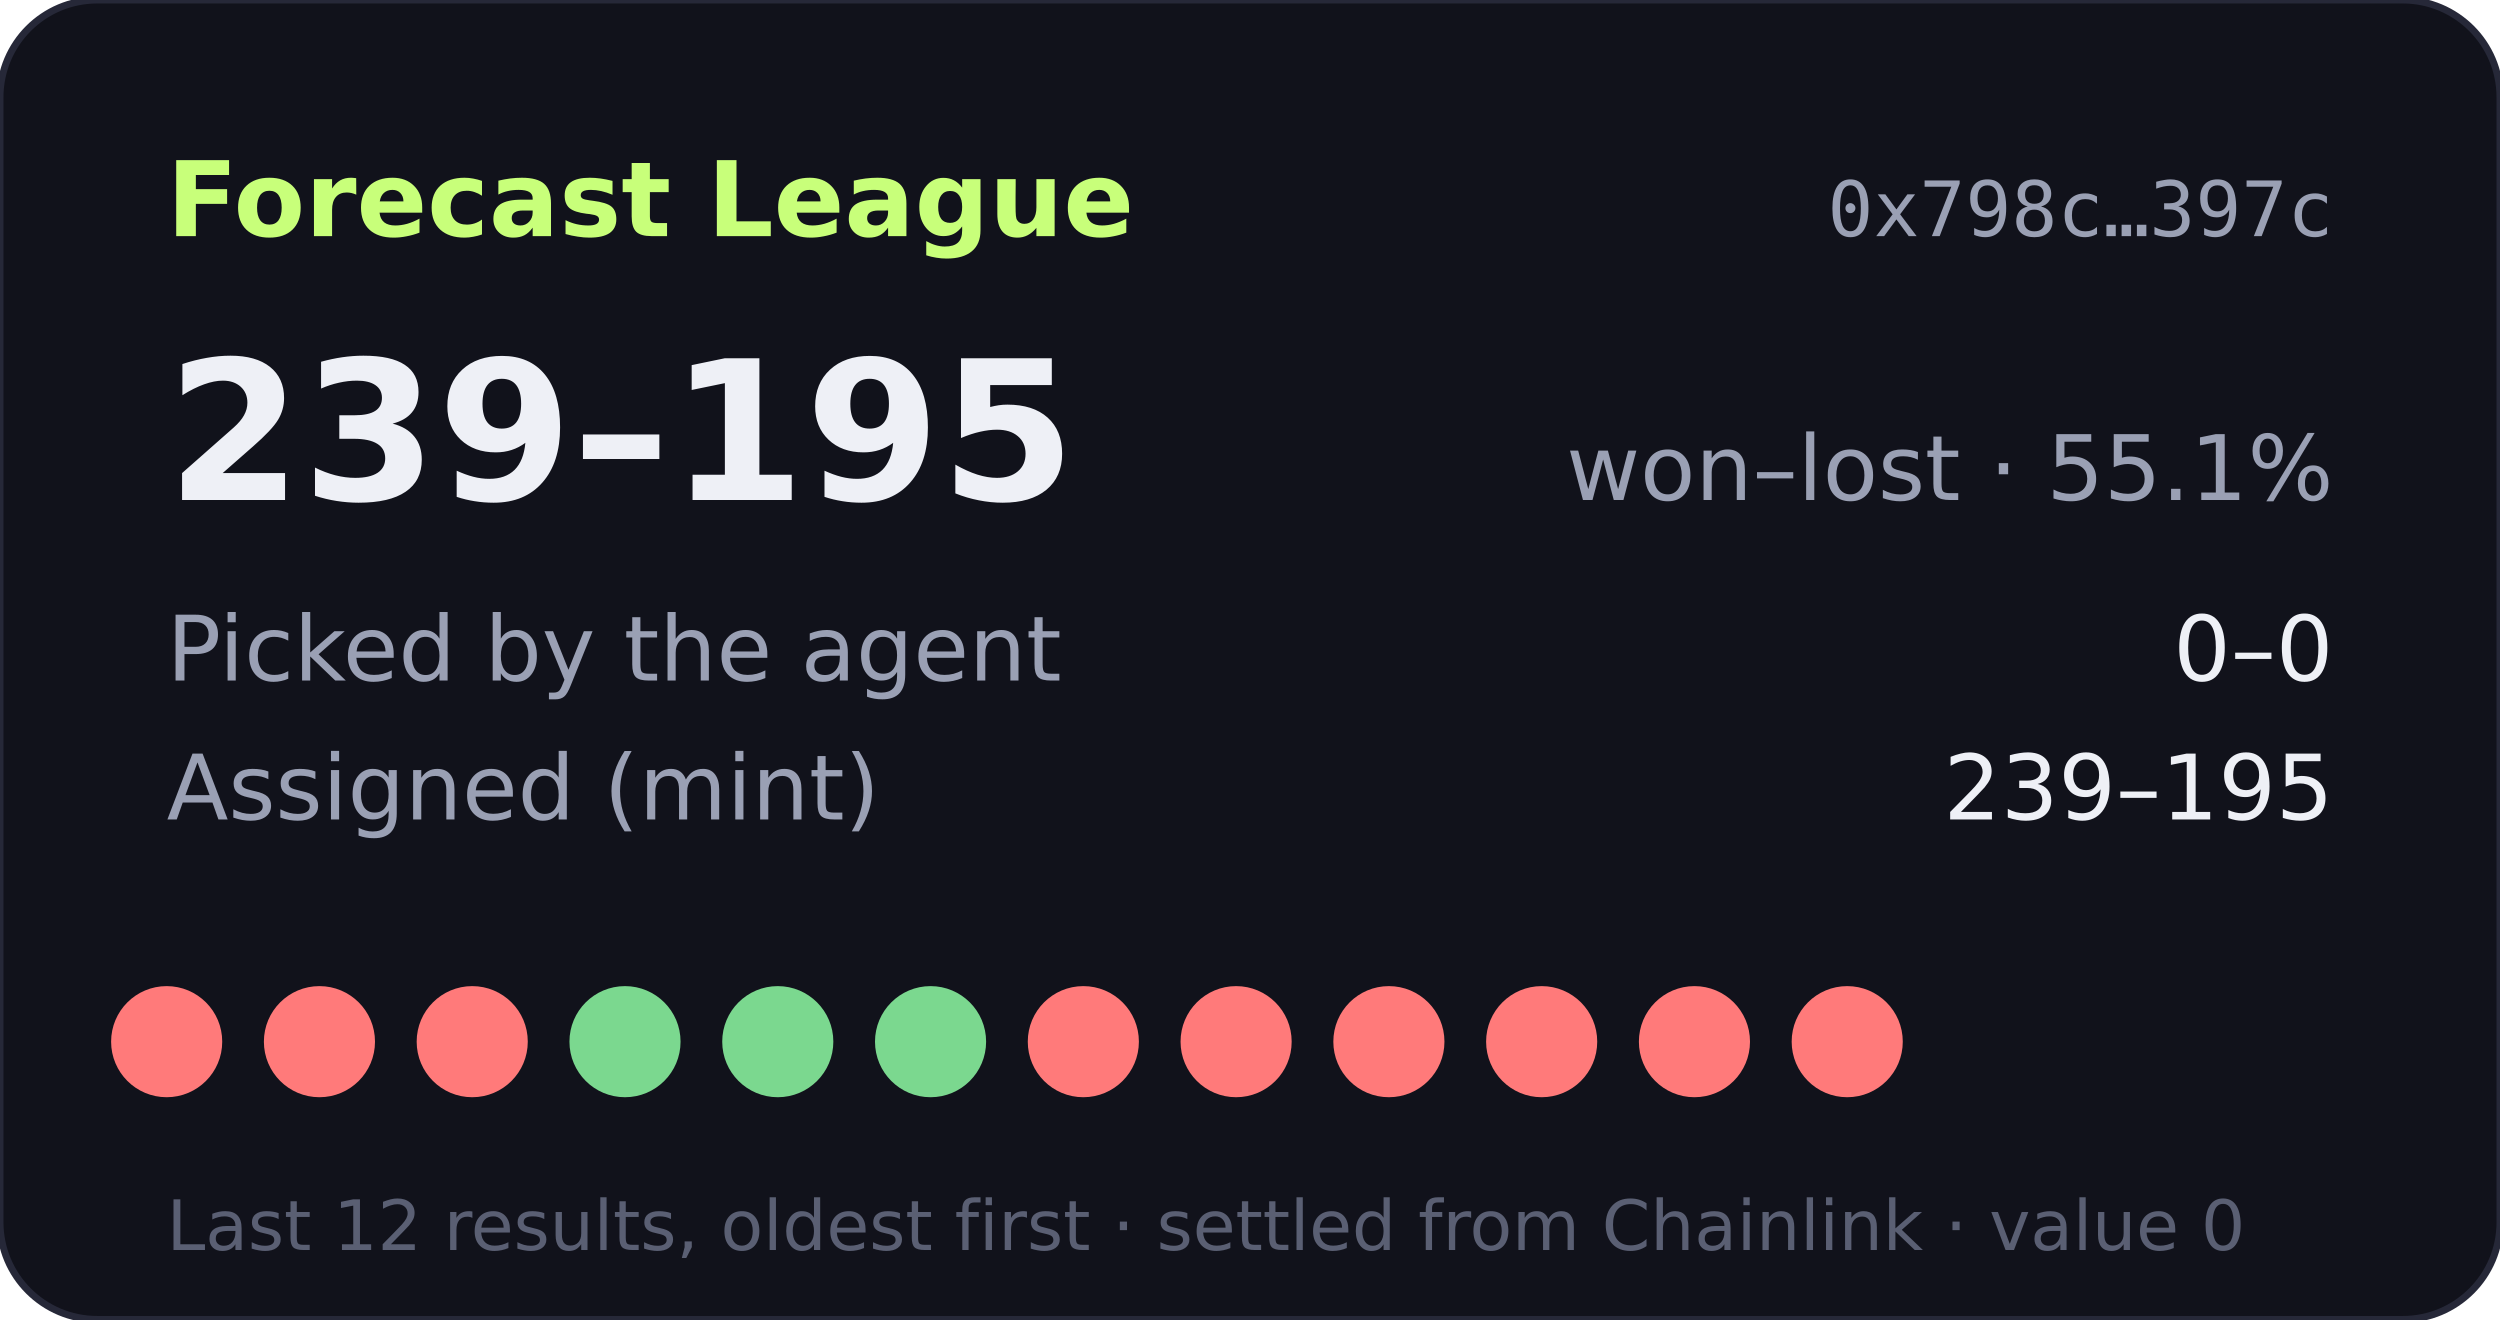
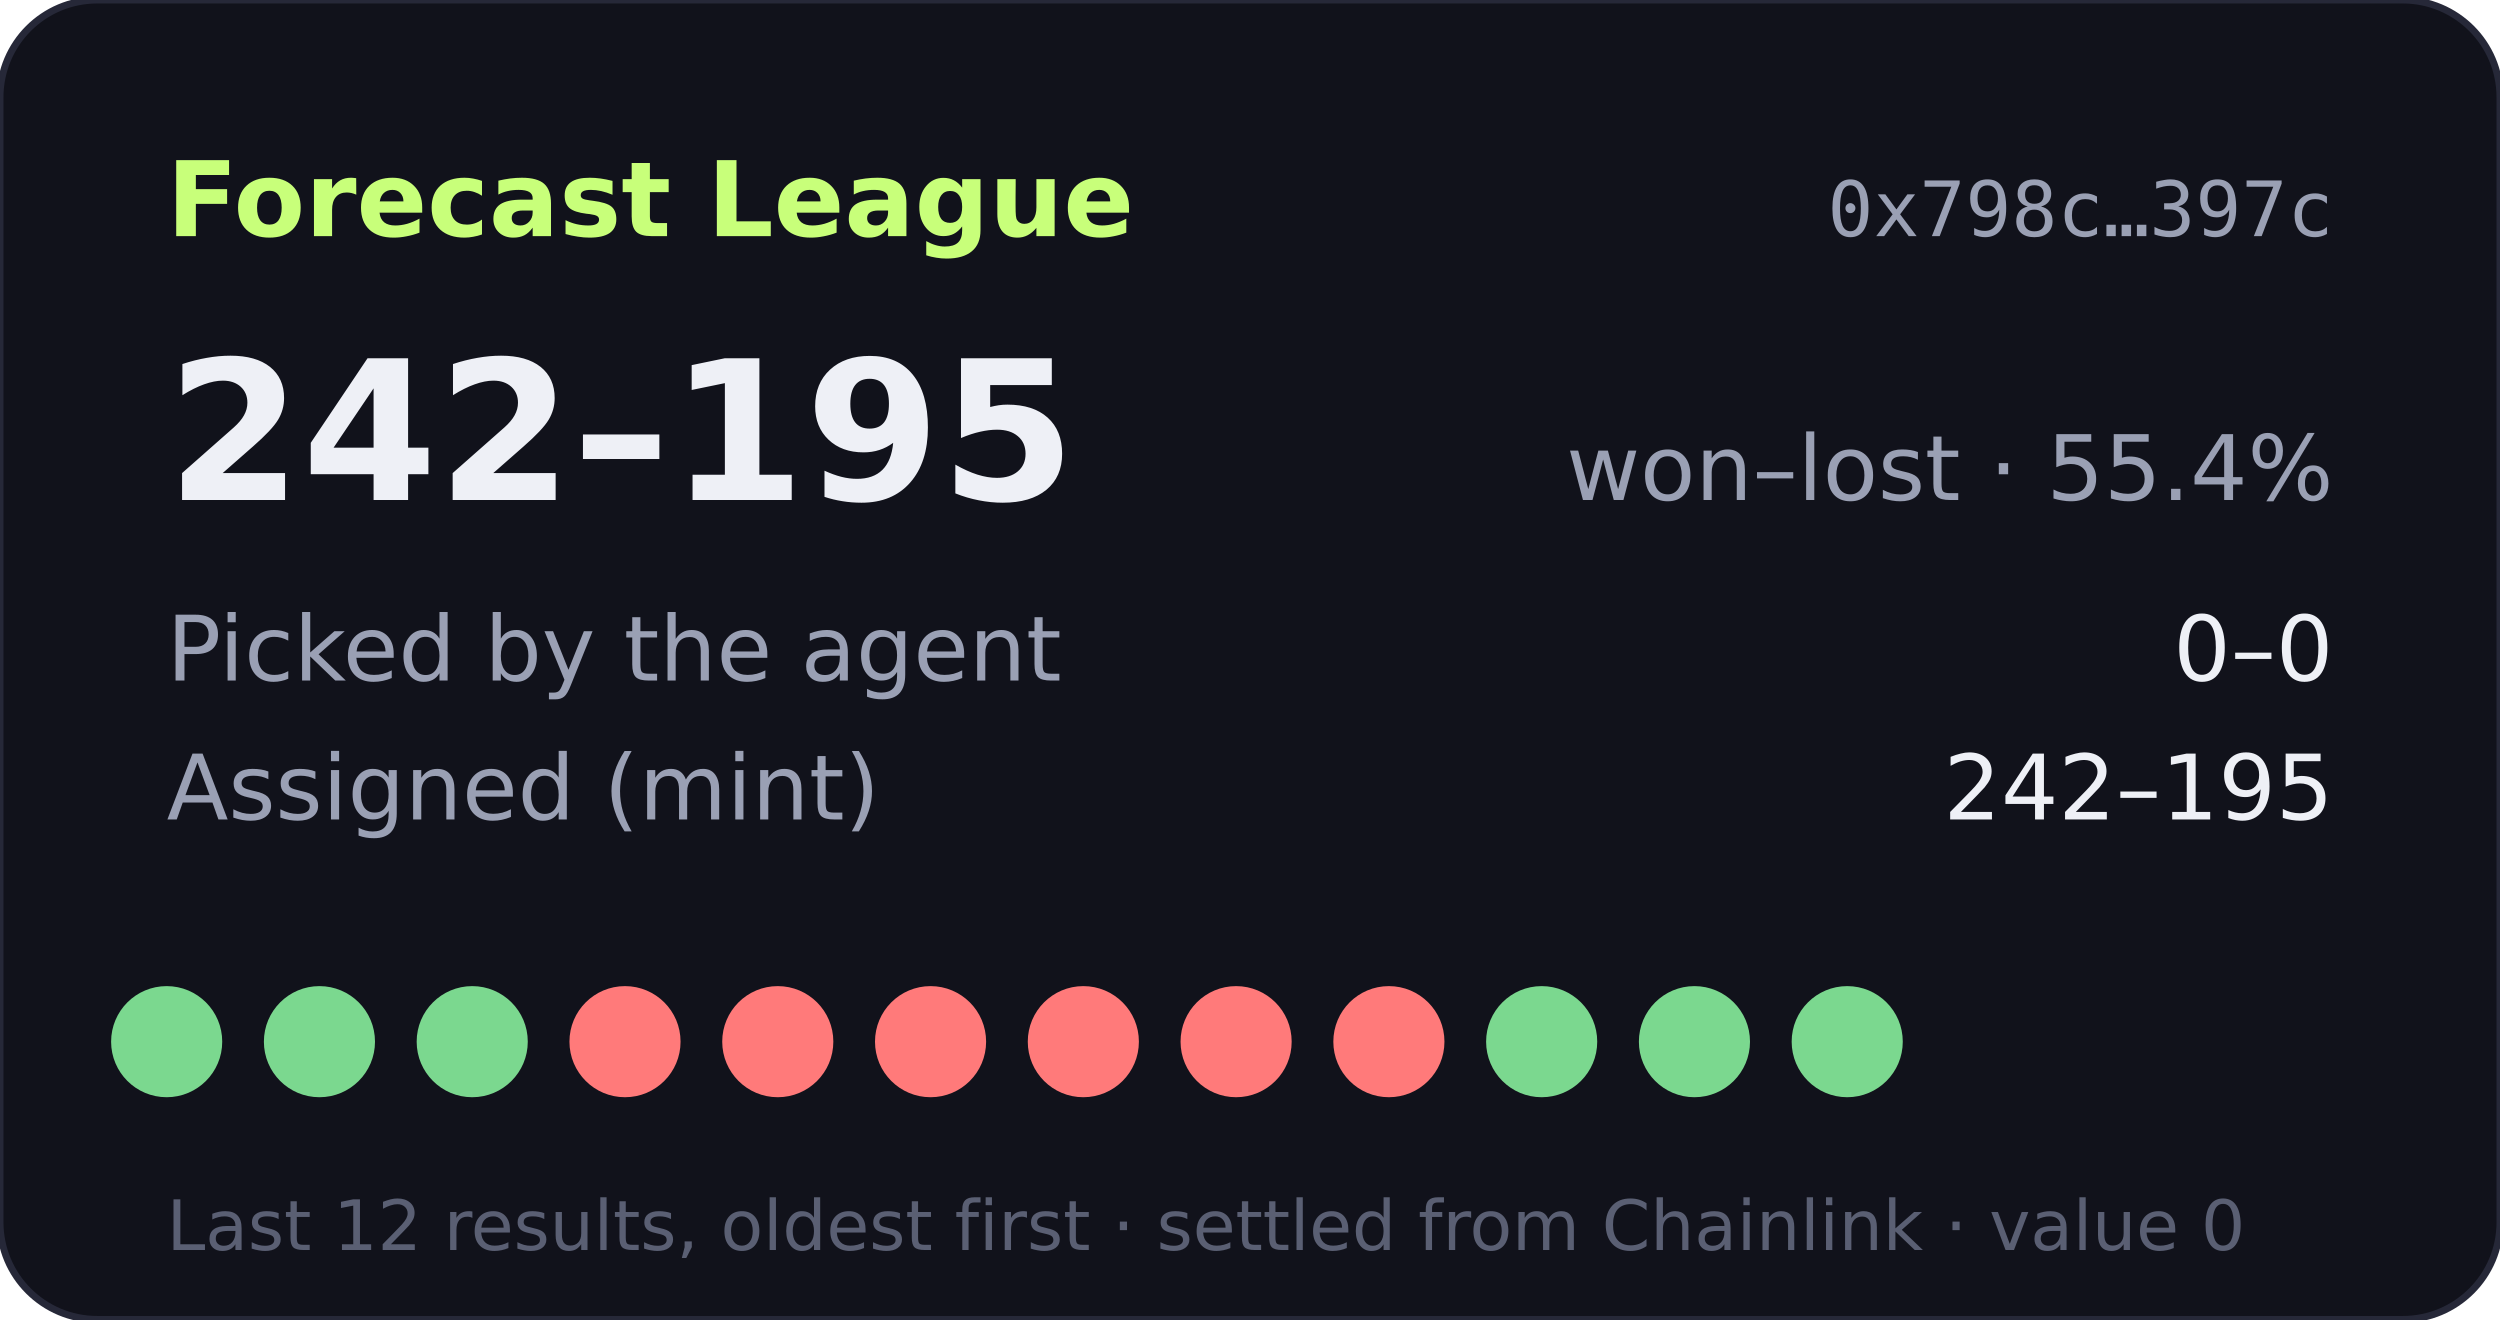
- <svg xmlns="http://www.w3.org/2000/svg" width="360" height="190" viewBox="0 0 360 190" role="img" aria-label="Forecast League record 239-195">
+ <svg xmlns="http://www.w3.org/2000/svg" width="360" height="190" viewBox="0 0 360 190" role="img" aria-label="Forecast League record 242-195">
  <rect width="360" height="190" rx="14" fill="#11121b" stroke="#262838" />
  <text x="24" y="34" fill="#c8ff7a" font-size="15" font-weight="700" font-family="Verdana,DejaVu Sans,sans-serif">Forecast League</text>
  <text x="336" y="34" fill="#9aa0b4" font-size="11" text-anchor="end" font-family="monospace">0x798c…397c</text>
  <g font-family="Verdana,DejaVu Sans,sans-serif">
-     <text x="24" y="72" fill="#eef0f6" font-size="28" font-weight="700">239–195</text>
-     <text x="336" y="72" fill="#9aa0b4" font-size="13" text-anchor="end">won–lost · 55.1%</text>
+     <text x="24" y="72" fill="#eef0f6" font-size="28" font-weight="700">242–195</text>
+     <text x="336" y="72" fill="#9aa0b4" font-size="13" text-anchor="end">won–lost · 55.4%</text>
    <text x="24" y="98" fill="#9aa0b4" font-size="13">Picked by the agent</text>
    <text x="336" y="98" fill="#eef0f6" font-size="13" text-anchor="end">0–0</text>
    <text x="24" y="118" fill="#9aa0b4" font-size="13">Assigned (mint)</text>
-     <text x="336" y="118" fill="#eef0f6" font-size="13" text-anchor="end">239–195</text>
-     <circle cx="24" cy="150" r="8" fill="#ff7a7a" />
-     <circle cx="46" cy="150" r="8" fill="#ff7a7a" />
-     <circle cx="68" cy="150" r="8" fill="#ff7a7a" />
-     <circle cx="90" cy="150" r="8" fill="#7bd88f" />
-     <circle cx="112" cy="150" r="8" fill="#7bd88f" />
-     <circle cx="134" cy="150" r="8" fill="#7bd88f" />
+     <text x="336" y="118" fill="#eef0f6" font-size="13" text-anchor="end">242–195</text>
+     <circle cx="24" cy="150" r="8" fill="#7bd88f" />
+     <circle cx="46" cy="150" r="8" fill="#7bd88f" />
+     <circle cx="68" cy="150" r="8" fill="#7bd88f" />
+     <circle cx="90" cy="150" r="8" fill="#ff7a7a" />
+     <circle cx="112" cy="150" r="8" fill="#ff7a7a" />
+     <circle cx="134" cy="150" r="8" fill="#ff7a7a" />
    <circle cx="156" cy="150" r="8" fill="#ff7a7a" />
    <circle cx="178" cy="150" r="8" fill="#ff7a7a" />
    <circle cx="200" cy="150" r="8" fill="#ff7a7a" />
-     <circle cx="222" cy="150" r="8" fill="#ff7a7a" />
-     <circle cx="244" cy="150" r="8" fill="#ff7a7a" />
-     <circle cx="266" cy="150" r="8" fill="#ff7a7a" />
+     <circle cx="222" cy="150" r="8" fill="#7bd88f" />
+     <circle cx="244" cy="150" r="8" fill="#7bd88f" />
+     <circle cx="266" cy="150" r="8" fill="#7bd88f" />
    <text x="24" y="180" fill="#5a5f73" font-size="10">Last 12 results, oldest first · settled from Chainlink · value 0</text>
  </g>
</svg>
